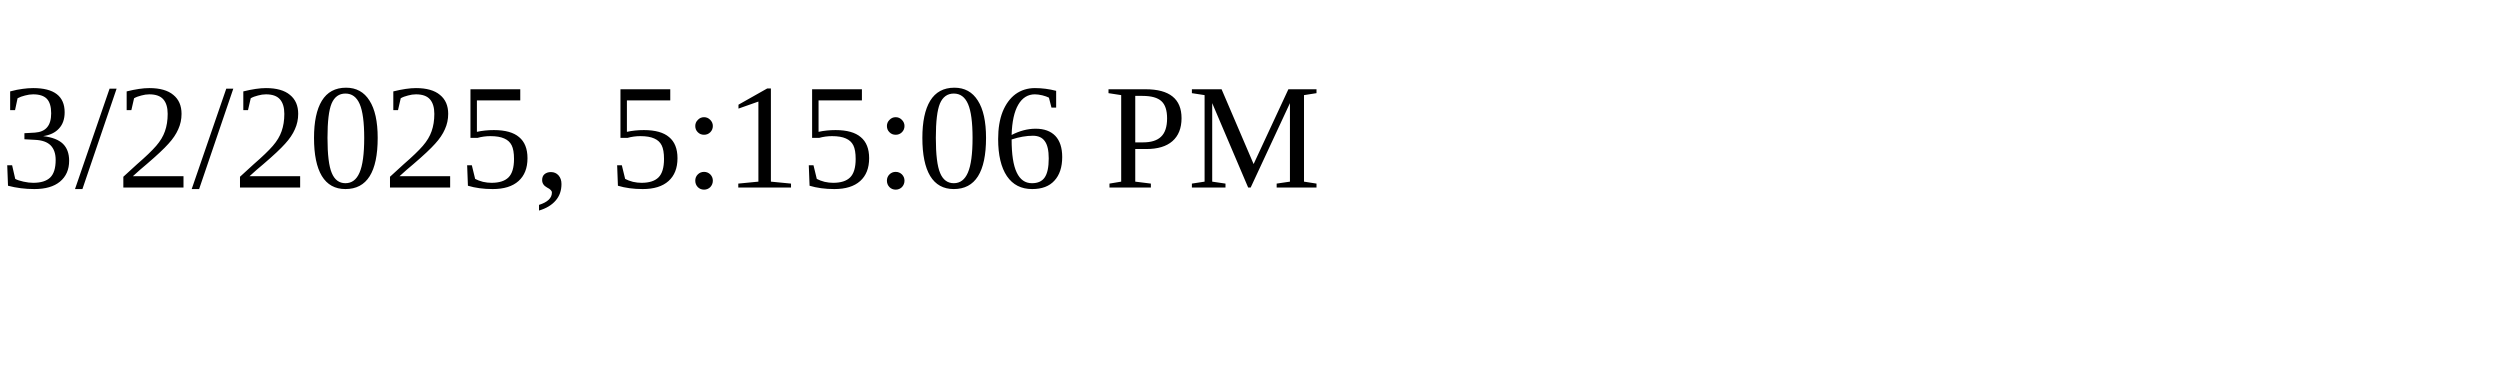
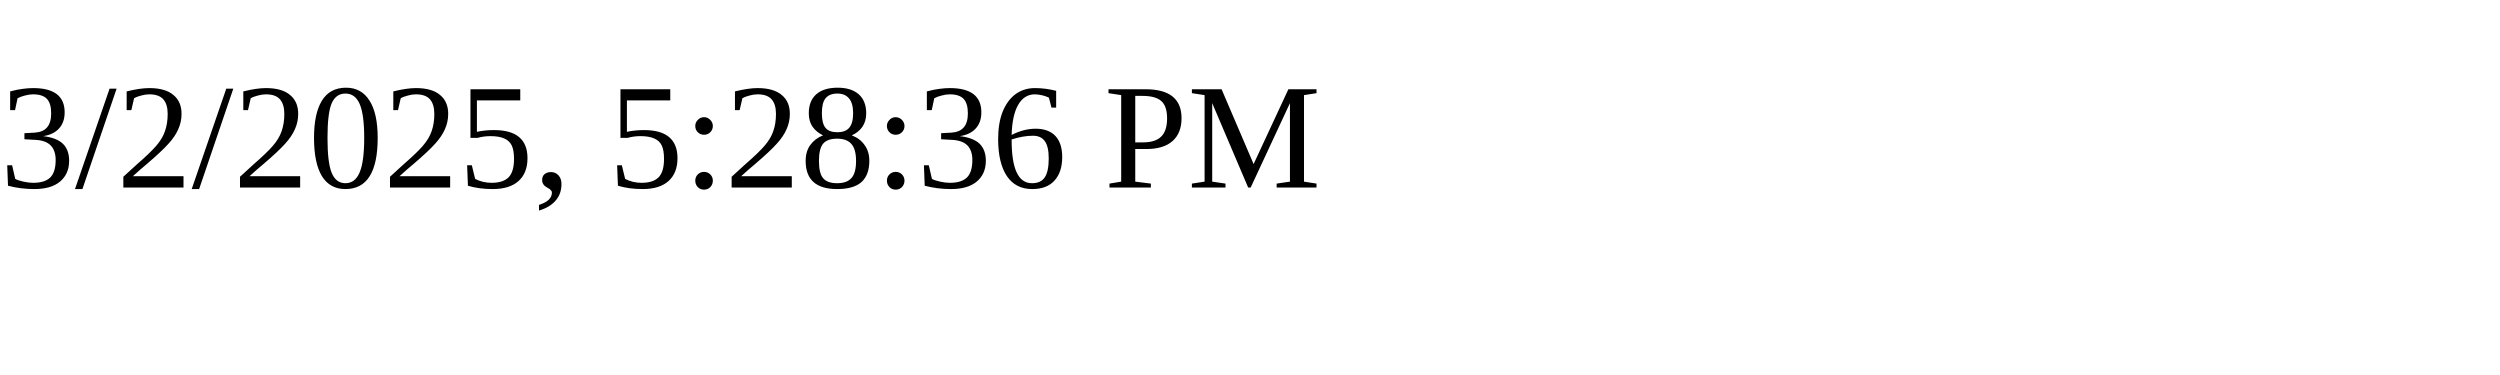
<svg xmlns="http://www.w3.org/2000/svg" height="30" width="200">
-   <text x="0" y="15">3/2/2025, 5:15:06 PM</text>
+   <text x="0" y="15">3/2/2025, 5:28:36 PM</text>
</svg>
